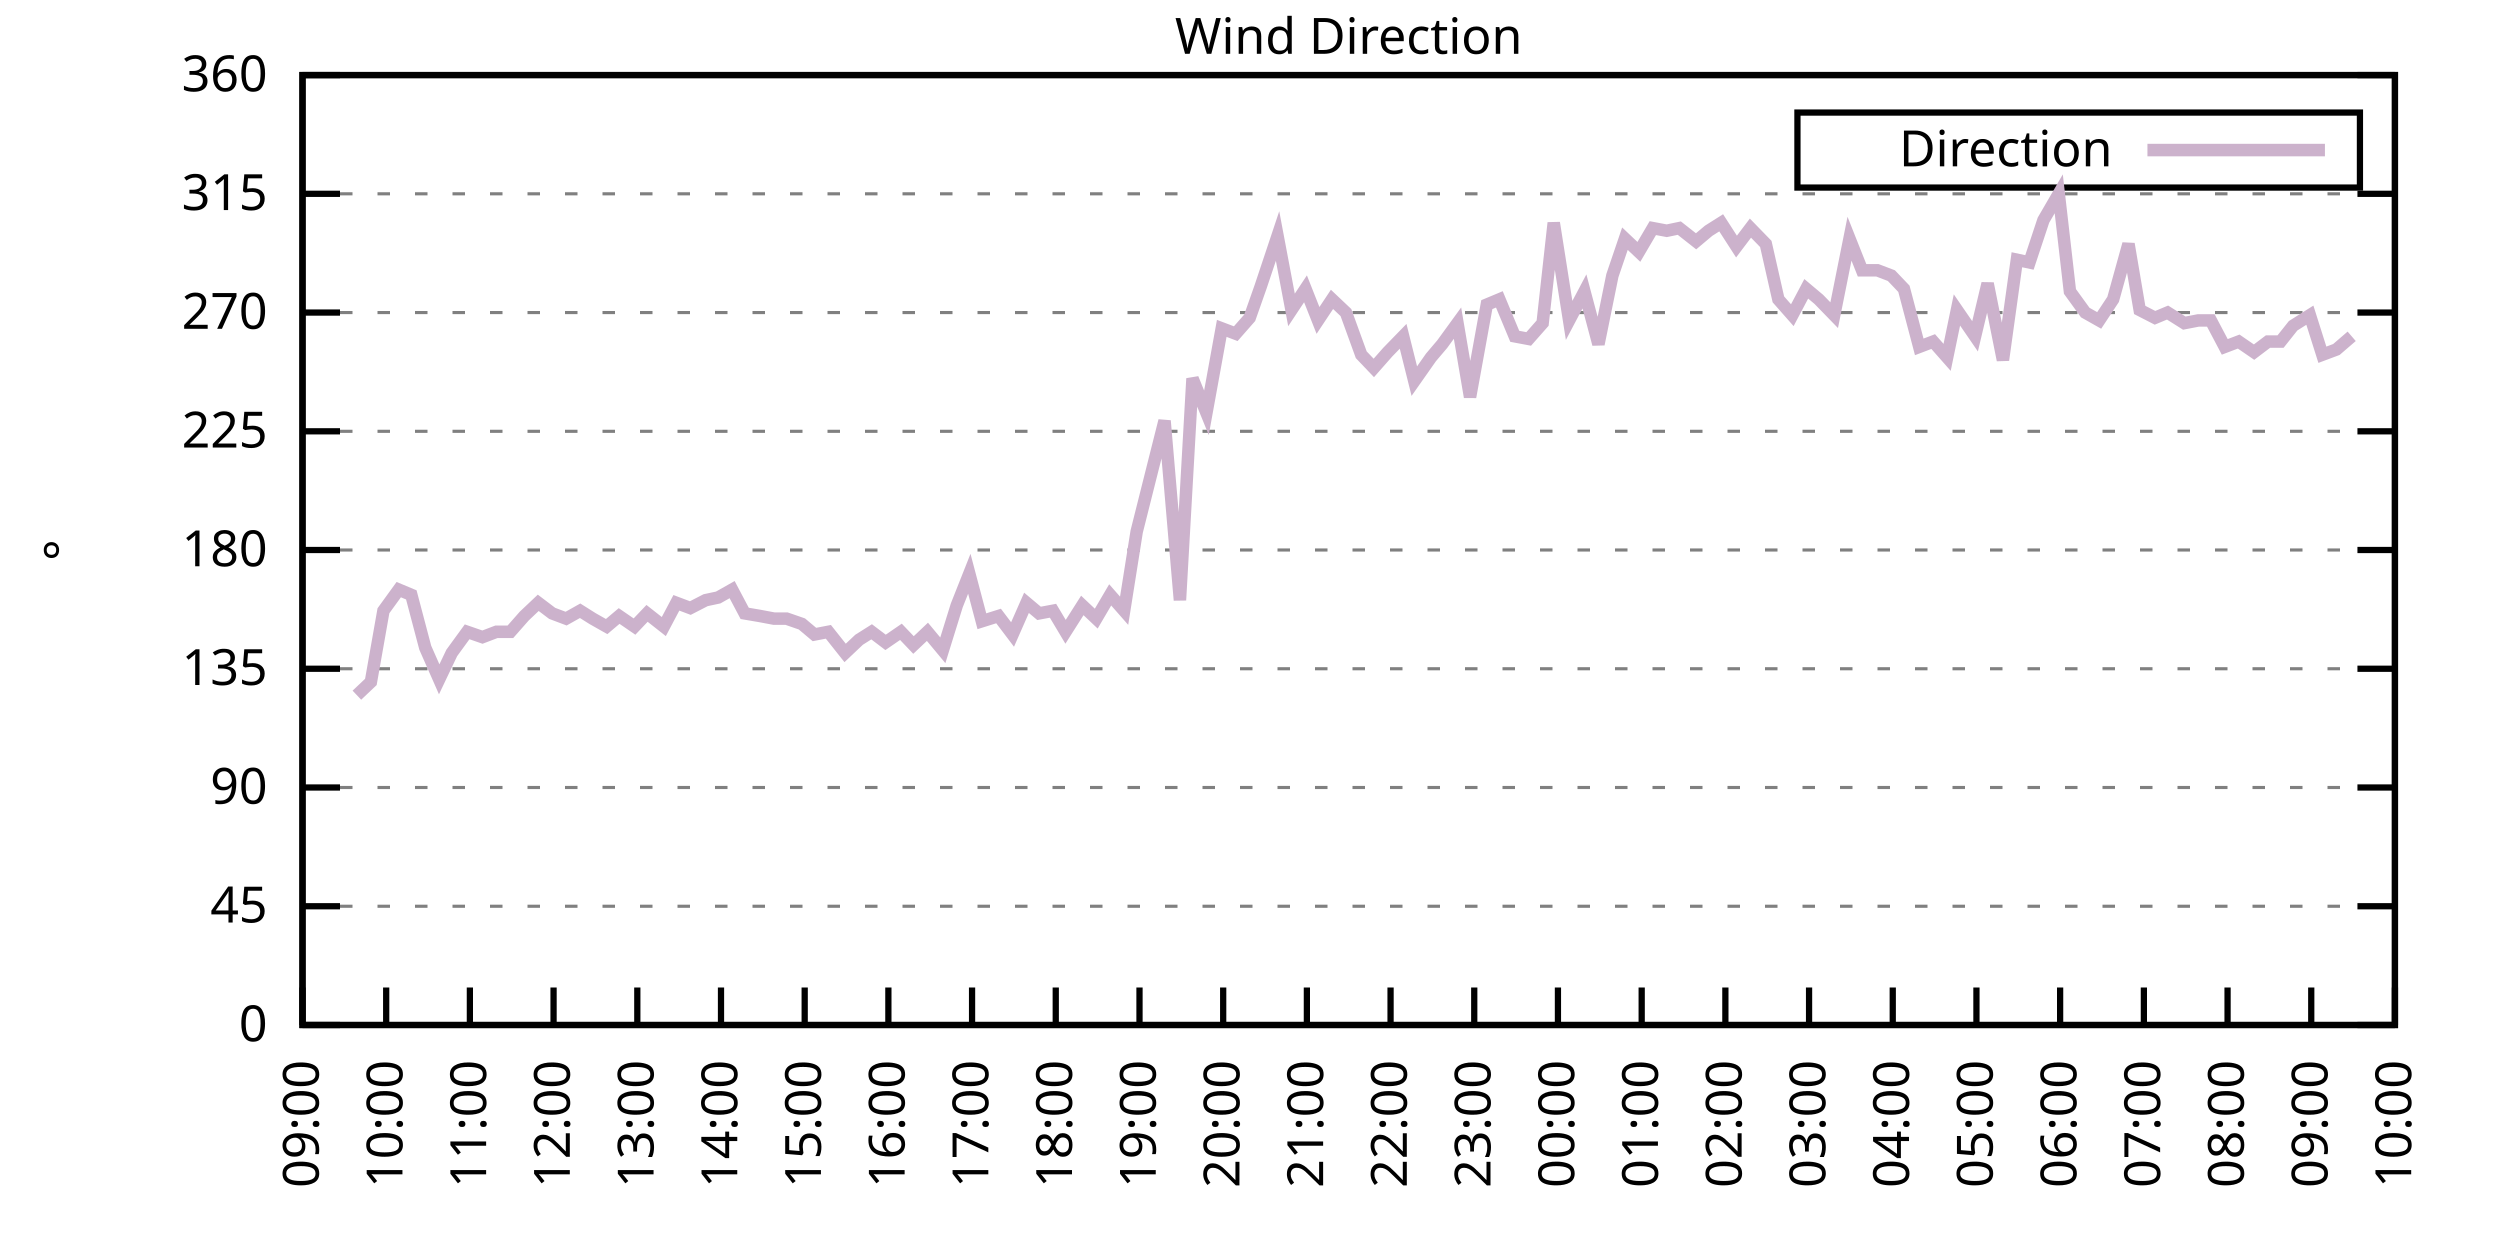
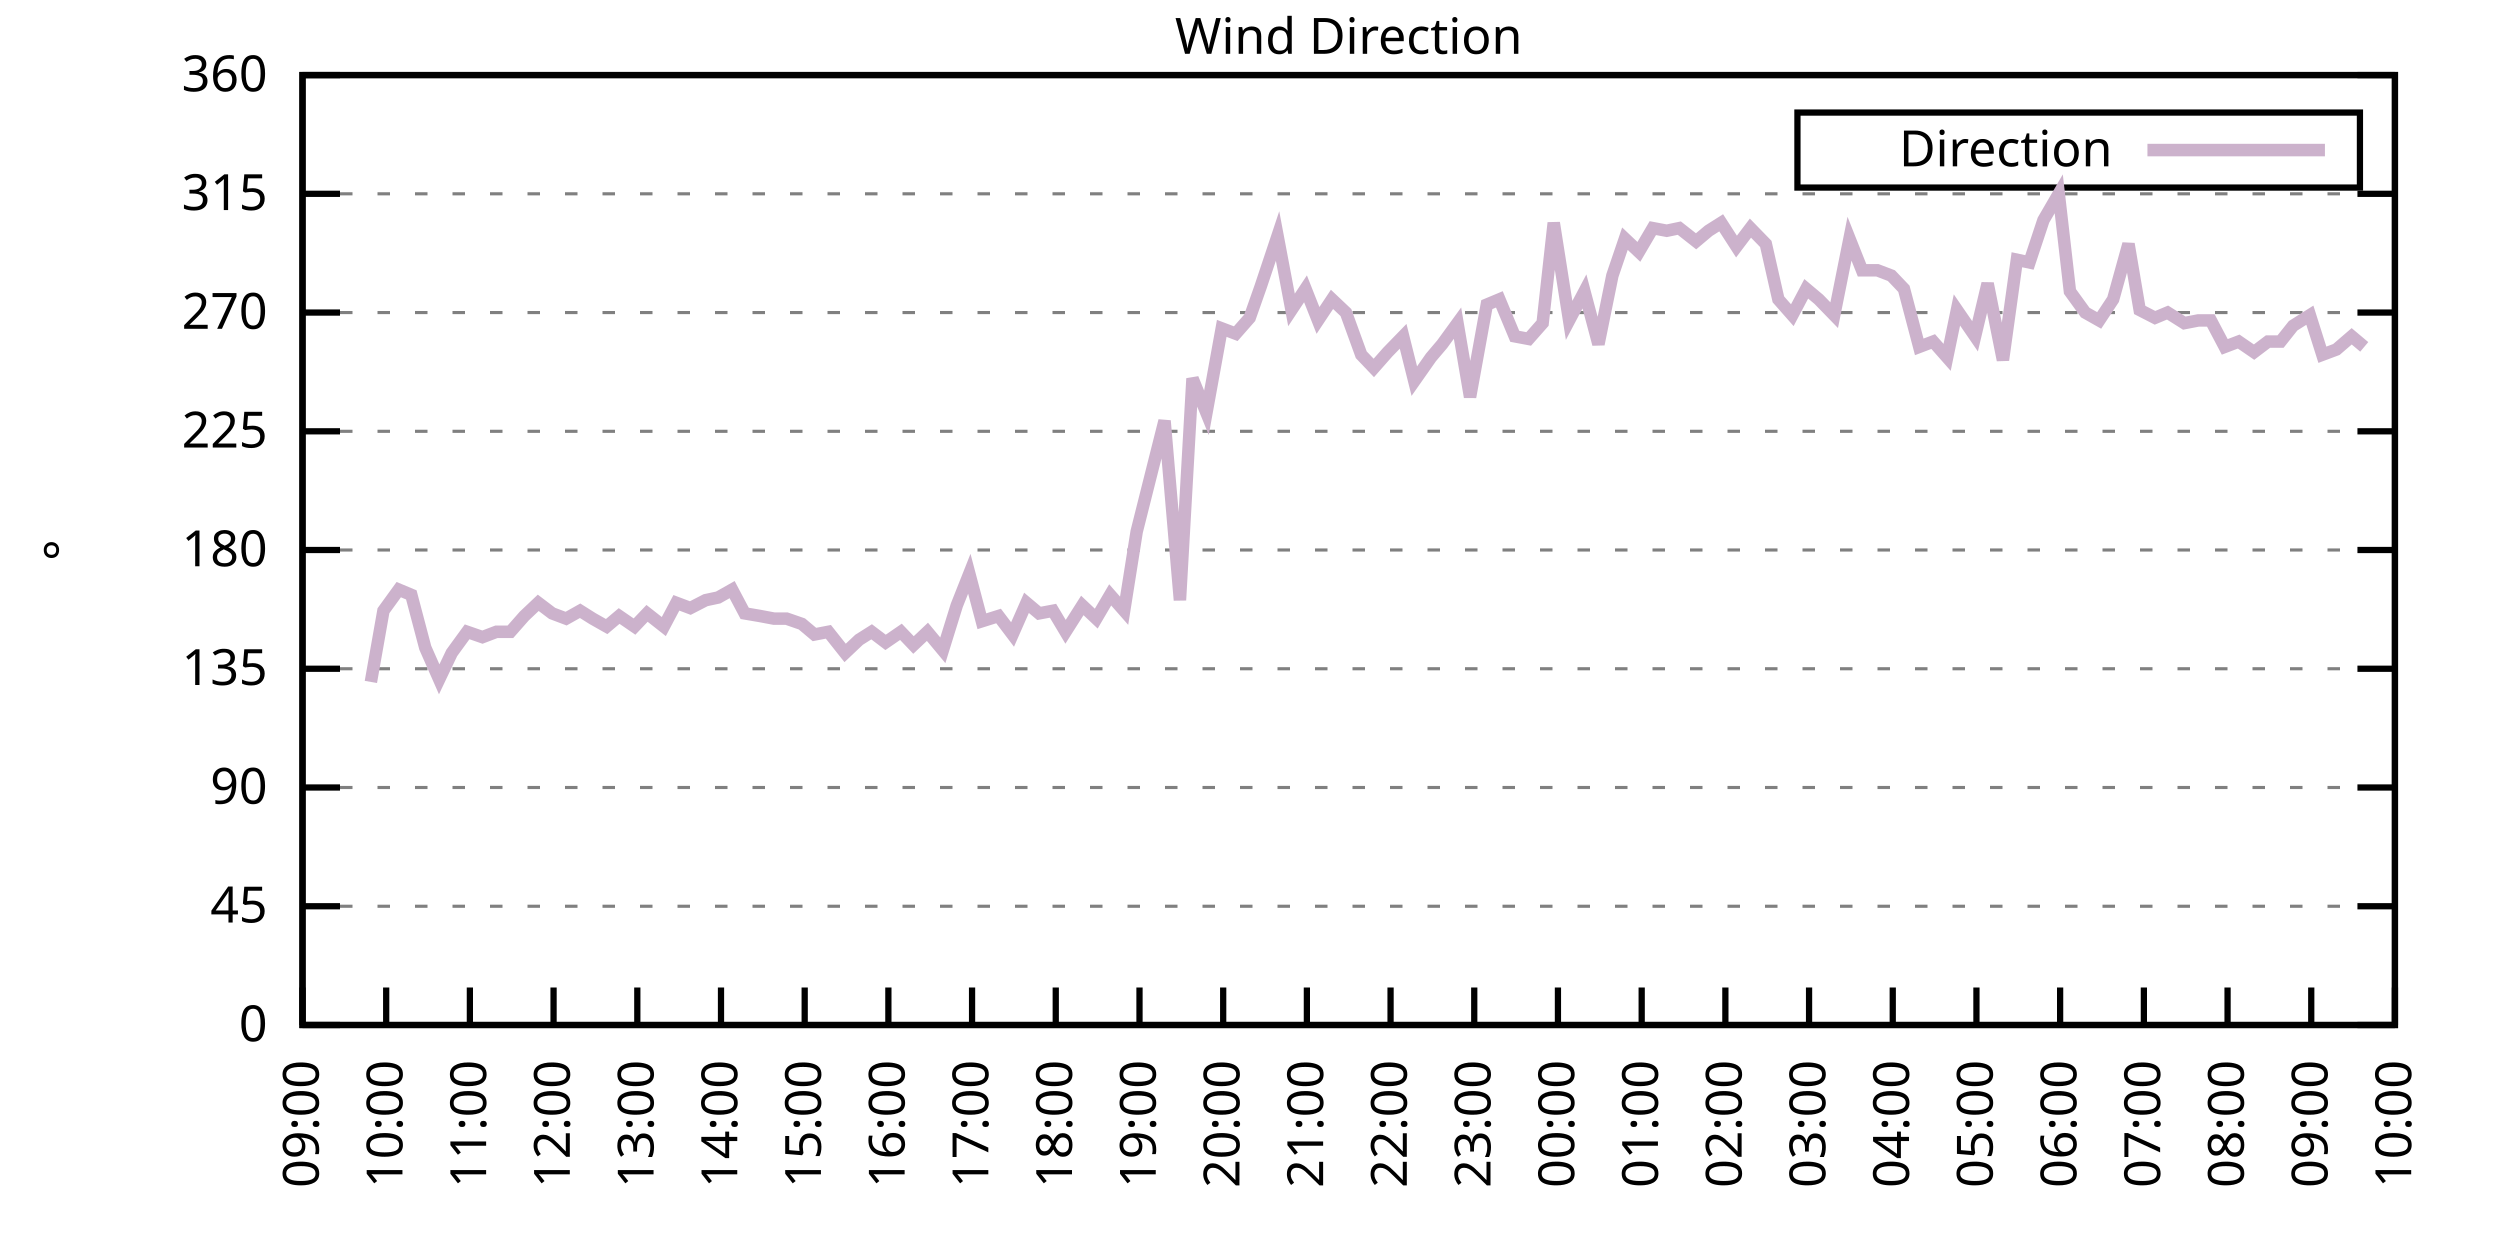
<svg xmlns="http://www.w3.org/2000/svg" xmlns:xlink="http://www.w3.org/1999/xlink" width="400" height="200" viewBox="0 0 400 200">
  <g id="gnuplot_canvas">
    <rect x="0" y="0" width="400" height="200" fill="none" />
    <defs>
      <circle id="gpDot" r="0.5" stroke-width="0.5" stroke="currentColor" />
      <path id="gpPt0" stroke-width="0.333" stroke="currentColor" d="M-1,0 h2 M0,-1 v2" />
      <path id="gpPt1" stroke-width="0.333" stroke="currentColor" d="M-1,-1 L1,1 M1,-1 L-1,1" />
      <path id="gpPt2" stroke-width="0.333" stroke="currentColor" d="M-1,0 L1,0 M0,-1 L0,1 M-1,-1 L1,1 M-1,1 L1,-1" />
      <rect id="gpPt3" stroke-width="0.333" stroke="currentColor" x="-1" y="-1" width="2" height="2" />
      <rect id="gpPt4" stroke-width="0.333" stroke="currentColor" fill="currentColor" x="-1" y="-1" width="2" height="2" />
      <circle id="gpPt5" stroke-width="0.333" stroke="currentColor" cx="0" cy="0" r="1" />
      <use xlink:href="#gpPt5" id="gpPt6" fill="currentColor" stroke="none" />
      <path id="gpPt7" stroke-width="0.333" stroke="currentColor" d="M0,-1.33 L-1.33,0.67 L1.33,0.67 z" />
      <use xlink:href="#gpPt7" id="gpPt8" fill="currentColor" stroke="none" />
      <use xlink:href="#gpPt7" id="gpPt9" stroke="currentColor" transform="rotate(180)" />
      <use xlink:href="#gpPt9" id="gpPt10" fill="currentColor" stroke="none" />
      <use xlink:href="#gpPt3" id="gpPt11" stroke="currentColor" transform="rotate(45)" />
      <use xlink:href="#gpPt11" id="gpPt12" fill="currentColor" stroke="none" />
      <path id="gpPt13" stroke-width="0.333" stroke="currentColor" d="M0,1.330 L1.265,0.411 L0.782,-1.067 L-0.782,-1.076 L-1.265,0.411 z" />
      <use xlink:href="#gpPt13" id="gpPt14" fill="currentColor" stroke="none" />
      <filter id="textbox" filterUnits="objectBoundingBox" x="0" y="0" height="1" width="1">
        <feFlood flood-color="white" flood-opacity="1" result="bgnd" />
        <feComposite in="SourceGraphic" in2="bgnd" operator="atop" />
      </filter>
      <filter id="greybox" filterUnits="objectBoundingBox" x="0" y="0" height="1" width="1">
        <feFlood flood-color="lightgrey" flood-opacity="1" result="grey" />
        <feComposite in="SourceGraphic" in2="grey" operator="atop" />
      </filter>
    </defs>
    <g fill="none" color="white" stroke="currentColor" stroke-width="1.00" stroke-linecap="butt" stroke-linejoin="miter">
</g>
    <g fill="none" color="black" stroke="currentColor" stroke-width="1.00" stroke-linecap="butt" stroke-linejoin="miter">
      <g stroke="none" shape-rendering="crispEdges">
        <polygon fill="rgb(255, 255, 255)" points="48.40,164.00 383.18,164.00 383.18,12.02 48.40,12.02 " />
      </g>
    </g>
    <g fill="none" color="black" stroke="currentColor" stroke-width="1.00" stroke-linecap="butt" stroke-linejoin="miter">
</g>
    <g fill="none" color="black" stroke="black" stroke-width="0.50" stroke-linecap="butt" stroke-linejoin="miter">
</g>
    <g fill="none" color="gray" stroke="currentColor" stroke-width="0.50" stroke-linecap="butt" stroke-linejoin="miter">
      <path stroke="gray" stroke-dasharray="2,4" class="gridline" d="M48.40,164.00 L383.19,164.00  " />
    </g>
    <g fill="none" color="gray" stroke="gray" stroke-width="1.00" stroke-linecap="butt" stroke-linejoin="miter">
</g>
    <g fill="none" color="black" stroke="currentColor" stroke-width="1.00" stroke-linecap="butt" stroke-linejoin="miter">
      <path stroke="black" d="M48.40,164.00 L54.40,164.00 M383.19,164.00 L377.19,164.00  " />
      <g transform="translate(42.80,166.60)" stroke="none" fill="black" font-family="Sans" font-size="8.00" text-anchor="end">
        <text>
          <tspan font-family="Sans"> 0</tspan>
        </text>
      </g>
    </g>
    <g fill="none" color="black" stroke="currentColor" stroke-width="1.00" stroke-linecap="butt" stroke-linejoin="miter">
</g>
    <g fill="none" color="black" stroke="black" stroke-width="0.50" stroke-linecap="butt" stroke-linejoin="miter">
</g>
    <g fill="none" color="gray" stroke="currentColor" stroke-width="0.50" stroke-linecap="butt" stroke-linejoin="miter">
      <path stroke="gray" stroke-dasharray="2,4" class="gridline" d="M48.40,145.00 L383.19,145.00  " />
    </g>
    <g fill="none" color="gray" stroke="gray" stroke-width="1.00" stroke-linecap="butt" stroke-linejoin="miter">
</g>
    <g fill="none" color="black" stroke="currentColor" stroke-width="1.00" stroke-linecap="butt" stroke-linejoin="miter">
      <path stroke="black" d="M48.40,145.00 L54.40,145.00 M383.19,145.00 L377.19,145.00  " />
      <g transform="translate(42.80,147.60)" stroke="none" fill="black" font-family="Sans" font-size="8.00" text-anchor="end">
        <text>
          <tspan font-family="Sans"> 45</tspan>
        </text>
      </g>
    </g>
    <g fill="none" color="black" stroke="currentColor" stroke-width="1.00" stroke-linecap="butt" stroke-linejoin="miter">
</g>
    <g fill="none" color="black" stroke="black" stroke-width="0.50" stroke-linecap="butt" stroke-linejoin="miter">
</g>
    <g fill="none" color="gray" stroke="currentColor" stroke-width="0.50" stroke-linecap="butt" stroke-linejoin="miter">
      <path stroke="gray" stroke-dasharray="2,4" class="gridline" d="M48.40,126.00 L383.19,126.00  " />
    </g>
    <g fill="none" color="gray" stroke="gray" stroke-width="1.00" stroke-linecap="butt" stroke-linejoin="miter">
</g>
    <g fill="none" color="black" stroke="currentColor" stroke-width="1.00" stroke-linecap="butt" stroke-linejoin="miter">
      <path stroke="black" d="M48.40,126.00 L54.40,126.00 M383.19,126.00 L377.19,126.00  " />
      <g transform="translate(42.80,128.60)" stroke="none" fill="black" font-family="Sans" font-size="8.00" text-anchor="end">
        <text>
          <tspan font-family="Sans"> 90</tspan>
        </text>
      </g>
    </g>
    <g fill="none" color="black" stroke="currentColor" stroke-width="1.00" stroke-linecap="butt" stroke-linejoin="miter">
</g>
    <g fill="none" color="black" stroke="black" stroke-width="0.50" stroke-linecap="butt" stroke-linejoin="miter">
</g>
    <g fill="none" color="gray" stroke="currentColor" stroke-width="0.50" stroke-linecap="butt" stroke-linejoin="miter">
      <path stroke="gray" stroke-dasharray="2,4" class="gridline" d="M48.40,107.00 L383.19,107.00  " />
    </g>
    <g fill="none" color="gray" stroke="gray" stroke-width="1.00" stroke-linecap="butt" stroke-linejoin="miter">
</g>
    <g fill="none" color="black" stroke="currentColor" stroke-width="1.00" stroke-linecap="butt" stroke-linejoin="miter">
      <path stroke="black" d="M48.40,107.00 L54.40,107.00 M383.19,107.00 L377.19,107.00  " />
      <g transform="translate(42.80,109.60)" stroke="none" fill="black" font-family="Sans" font-size="8.00" text-anchor="end">
        <text>
          <tspan font-family="Sans"> 135</tspan>
        </text>
      </g>
    </g>
    <g fill="none" color="black" stroke="currentColor" stroke-width="1.00" stroke-linecap="butt" stroke-linejoin="miter">
</g>
    <g fill="none" color="black" stroke="black" stroke-width="0.50" stroke-linecap="butt" stroke-linejoin="miter">
</g>
    <g fill="none" color="gray" stroke="currentColor" stroke-width="0.50" stroke-linecap="butt" stroke-linejoin="miter">
      <path stroke="gray" stroke-dasharray="2,4" class="gridline" d="M48.40,88.00 L383.19,88.00  " />
    </g>
    <g fill="none" color="gray" stroke="gray" stroke-width="1.00" stroke-linecap="butt" stroke-linejoin="miter">
</g>
    <g fill="none" color="black" stroke="currentColor" stroke-width="1.00" stroke-linecap="butt" stroke-linejoin="miter">
      <path stroke="black" d="M48.40,88.00 L54.40,88.00 M383.19,88.00 L377.19,88.00  " />
      <g transform="translate(42.80,90.60)" stroke="none" fill="black" font-family="Sans" font-size="8.00" text-anchor="end">
        <text>
          <tspan font-family="Sans"> 180</tspan>
        </text>
      </g>
    </g>
    <g fill="none" color="black" stroke="currentColor" stroke-width="1.00" stroke-linecap="butt" stroke-linejoin="miter">
</g>
    <g fill="none" color="black" stroke="black" stroke-width="0.50" stroke-linecap="butt" stroke-linejoin="miter">
</g>
    <g fill="none" color="gray" stroke="currentColor" stroke-width="0.50" stroke-linecap="butt" stroke-linejoin="miter">
      <path stroke="gray" stroke-dasharray="2,4" class="gridline" d="M48.40,69.01 L383.19,69.01  " />
    </g>
    <g fill="none" color="gray" stroke="gray" stroke-width="1.00" stroke-linecap="butt" stroke-linejoin="miter">
</g>
    <g fill="none" color="black" stroke="currentColor" stroke-width="1.00" stroke-linecap="butt" stroke-linejoin="miter">
      <path stroke="black" d="M48.40,69.01 L54.40,69.01 M383.19,69.01 L377.19,69.01  " />
      <g transform="translate(42.80,71.61)" stroke="none" fill="black" font-family="Sans" font-size="8.00" text-anchor="end">
        <text>
          <tspan font-family="Sans"> 225</tspan>
        </text>
      </g>
    </g>
    <g fill="none" color="black" stroke="currentColor" stroke-width="1.00" stroke-linecap="butt" stroke-linejoin="miter">
</g>
    <g fill="none" color="black" stroke="black" stroke-width="0.50" stroke-linecap="butt" stroke-linejoin="miter">
</g>
    <g fill="none" color="gray" stroke="currentColor" stroke-width="0.50" stroke-linecap="butt" stroke-linejoin="miter">
      <path stroke="gray" stroke-dasharray="2,4" class="gridline" d="M48.40,50.01 L383.19,50.01  " />
    </g>
    <g fill="none" color="gray" stroke="gray" stroke-width="1.00" stroke-linecap="butt" stroke-linejoin="miter">
</g>
    <g fill="none" color="black" stroke="currentColor" stroke-width="1.00" stroke-linecap="butt" stroke-linejoin="miter">
      <path stroke="black" d="M48.40,50.01 L54.40,50.01 M383.19,50.01 L377.19,50.01  " />
      <g transform="translate(42.80,52.61)" stroke="none" fill="black" font-family="Sans" font-size="8.00" text-anchor="end">
        <text>
          <tspan font-family="Sans"> 270</tspan>
        </text>
      </g>
    </g>
    <g fill="none" color="black" stroke="currentColor" stroke-width="1.00" stroke-linecap="butt" stroke-linejoin="miter">
</g>
    <g fill="none" color="black" stroke="black" stroke-width="0.50" stroke-linecap="butt" stroke-linejoin="miter">
</g>
    <g fill="none" color="gray" stroke="currentColor" stroke-width="0.50" stroke-linecap="butt" stroke-linejoin="miter">
      <path stroke="gray" stroke-dasharray="2,4" class="gridline" d="M48.40,31.01 L383.19,31.01  " />
    </g>
    <g fill="none" color="gray" stroke="gray" stroke-width="1.00" stroke-linecap="butt" stroke-linejoin="miter">
</g>
    <g fill="none" color="black" stroke="currentColor" stroke-width="1.00" stroke-linecap="butt" stroke-linejoin="miter">
      <path stroke="black" d="M48.40,31.01 L54.40,31.01 M383.19,31.01 L377.19,31.01  " />
      <g transform="translate(42.80,33.61)" stroke="none" fill="black" font-family="Sans" font-size="8.00" text-anchor="end">
        <text>
          <tspan font-family="Sans"> 315</tspan>
        </text>
      </g>
    </g>
    <g fill="none" color="black" stroke="currentColor" stroke-width="1.00" stroke-linecap="butt" stroke-linejoin="miter">
</g>
    <g fill="none" color="black" stroke="black" stroke-width="0.50" stroke-linecap="butt" stroke-linejoin="miter">
</g>
    <g fill="none" color="gray" stroke="currentColor" stroke-width="0.50" stroke-linecap="butt" stroke-linejoin="miter">
      <path stroke="gray" stroke-dasharray="2,4" class="gridline" d="M48.40,12.01 L383.19,12.01  " />
    </g>
    <g fill="none" color="gray" stroke="gray" stroke-width="1.00" stroke-linecap="butt" stroke-linejoin="miter">
</g>
    <g fill="none" color="black" stroke="currentColor" stroke-width="1.00" stroke-linecap="butt" stroke-linejoin="miter">
      <path stroke="black" d="M48.40,12.01 L54.40,12.01 M383.19,12.01 L377.19,12.01  " />
      <g transform="translate(42.80,14.61)" stroke="none" fill="black" font-family="Sans" font-size="8.00" text-anchor="end">
        <text>
          <tspan font-family="Sans"> 360</tspan>
        </text>
      </g>
    </g>
    <g fill="none" color="black" stroke="currentColor" stroke-width="1.00" stroke-linecap="butt" stroke-linejoin="miter">
      <path stroke="black" d="M48.40,164.00 L48.40,158.00  " />
      <g transform="translate(51.00,169.60) rotate(270.00)" stroke="none" fill="black" font-family="Sans" font-size="8.00" text-anchor="end">
        <text>
          <tspan font-family="Sans">09:00</tspan>
        </text>
      </g>
    </g>
    <g fill="none" color="black" stroke="currentColor" stroke-width="1.00" stroke-linecap="butt" stroke-linejoin="miter">
      <path stroke="black" d="M61.79,164.00 L61.79,158.00  " />
      <g transform="translate(64.39,169.60) rotate(270.00)" stroke="none" fill="black" font-family="Sans" font-size="8.00" text-anchor="end">
        <text>
          <tspan font-family="Sans">10:00</tspan>
        </text>
      </g>
    </g>
    <g fill="none" color="black" stroke="currentColor" stroke-width="1.00" stroke-linecap="butt" stroke-linejoin="miter">
      <path stroke="black" d="M75.18,164.00 L75.18,158.00  " />
      <g transform="translate(77.78,169.60) rotate(270.00)" stroke="none" fill="black" font-family="Sans" font-size="8.00" text-anchor="end">
        <text>
          <tspan font-family="Sans">11:00</tspan>
        </text>
      </g>
    </g>
    <g fill="none" color="black" stroke="currentColor" stroke-width="1.00" stroke-linecap="butt" stroke-linejoin="miter">
      <path stroke="black" d="M88.57,164.00 L88.57,158.00  " />
      <g transform="translate(91.17,169.60) rotate(270.00)" stroke="none" fill="black" font-family="Sans" font-size="8.00" text-anchor="end">
        <text>
          <tspan font-family="Sans">12:00</tspan>
        </text>
      </g>
    </g>
    <g fill="none" color="black" stroke="currentColor" stroke-width="1.00" stroke-linecap="butt" stroke-linejoin="miter">
      <path stroke="black" d="M101.97,164.00 L101.97,158.00  " />
      <g transform="translate(104.57,169.60) rotate(270.00)" stroke="none" fill="black" font-family="Sans" font-size="8.00" text-anchor="end">
        <text>
          <tspan font-family="Sans">13:00</tspan>
        </text>
      </g>
    </g>
    <g fill="none" color="black" stroke="currentColor" stroke-width="1.00" stroke-linecap="butt" stroke-linejoin="miter">
      <path stroke="black" d="M115.36,164.00 L115.36,158.00  " />
      <g transform="translate(117.96,169.60) rotate(270.00)" stroke="none" fill="black" font-family="Sans" font-size="8.00" text-anchor="end">
        <text>
          <tspan font-family="Sans">14:00</tspan>
        </text>
      </g>
    </g>
    <g fill="none" color="black" stroke="currentColor" stroke-width="1.00" stroke-linecap="butt" stroke-linejoin="miter">
      <path stroke="black" d="M128.75,164.00 L128.75,158.00  " />
      <g transform="translate(131.35,169.60) rotate(270.00)" stroke="none" fill="black" font-family="Sans" font-size="8.00" text-anchor="end">
        <text>
          <tspan font-family="Sans">15:00</tspan>
        </text>
      </g>
    </g>
    <g fill="none" color="black" stroke="currentColor" stroke-width="1.00" stroke-linecap="butt" stroke-linejoin="miter">
      <path stroke="black" d="M142.14,164.00 L142.14,158.00  " />
      <g transform="translate(144.74,169.60) rotate(270.00)" stroke="none" fill="black" font-family="Sans" font-size="8.00" text-anchor="end">
        <text>
          <tspan font-family="Sans">16:00</tspan>
        </text>
      </g>
    </g>
    <g fill="none" color="black" stroke="currentColor" stroke-width="1.00" stroke-linecap="butt" stroke-linejoin="miter">
      <path stroke="black" d="M155.53,164.00 L155.53,158.00  " />
      <g transform="translate(158.13,169.60) rotate(270.00)" stroke="none" fill="black" font-family="Sans" font-size="8.00" text-anchor="end">
        <text>
          <tspan font-family="Sans">17:00</tspan>
        </text>
      </g>
    </g>
    <g fill="none" color="black" stroke="currentColor" stroke-width="1.00" stroke-linecap="butt" stroke-linejoin="miter">
      <path stroke="black" d="M168.92,164.00 L168.92,158.00  " />
      <g transform="translate(171.52,169.60) rotate(270.00)" stroke="none" fill="black" font-family="Sans" font-size="8.00" text-anchor="end">
        <text>
          <tspan font-family="Sans">18:00</tspan>
        </text>
      </g>
    </g>
    <g fill="none" color="black" stroke="currentColor" stroke-width="1.00" stroke-linecap="butt" stroke-linejoin="miter">
      <path stroke="black" d="M182.32,164.00 L182.32,158.00  " />
      <g transform="translate(184.92,169.60) rotate(270.00)" stroke="none" fill="black" font-family="Sans" font-size="8.00" text-anchor="end">
        <text>
          <tspan font-family="Sans">19:00</tspan>
        </text>
      </g>
    </g>
    <g fill="none" color="black" stroke="currentColor" stroke-width="1.00" stroke-linecap="butt" stroke-linejoin="miter">
      <path stroke="black" d="M195.71,164.00 L195.71,158.00  " />
      <g transform="translate(198.31,169.60) rotate(270.00)" stroke="none" fill="black" font-family="Sans" font-size="8.00" text-anchor="end">
        <text>
          <tspan font-family="Sans">20:00</tspan>
        </text>
      </g>
    </g>
    <g fill="none" color="black" stroke="currentColor" stroke-width="1.00" stroke-linecap="butt" stroke-linejoin="miter">
      <path stroke="black" d="M209.10,164.00 L209.10,158.00  " />
      <g transform="translate(211.70,169.60) rotate(270.00)" stroke="none" fill="black" font-family="Sans" font-size="8.00" text-anchor="end">
        <text>
          <tspan font-family="Sans">21:00</tspan>
        </text>
      </g>
    </g>
    <g fill="none" color="black" stroke="currentColor" stroke-width="1.00" stroke-linecap="butt" stroke-linejoin="miter">
      <path stroke="black" d="M222.49,164.00 L222.49,158.00  " />
      <g transform="translate(225.09,169.60) rotate(270.00)" stroke="none" fill="black" font-family="Sans" font-size="8.00" text-anchor="end">
        <text>
          <tspan font-family="Sans">22:00</tspan>
        </text>
      </g>
    </g>
    <g fill="none" color="black" stroke="currentColor" stroke-width="1.00" stroke-linecap="butt" stroke-linejoin="miter">
      <path stroke="black" d="M235.88,164.00 L235.88,158.00  " />
      <g transform="translate(238.48,169.60) rotate(270.00)" stroke="none" fill="black" font-family="Sans" font-size="8.00" text-anchor="end">
        <text>
          <tspan font-family="Sans">23:00</tspan>
        </text>
      </g>
    </g>
    <g fill="none" color="black" stroke="currentColor" stroke-width="1.00" stroke-linecap="butt" stroke-linejoin="miter">
      <path stroke="black" d="M249.27,164.00 L249.27,158.00  " />
      <g transform="translate(251.87,169.60) rotate(270.00)" stroke="none" fill="black" font-family="Sans" font-size="8.00" text-anchor="end">
        <text>
          <tspan font-family="Sans">00:00</tspan>
        </text>
      </g>
    </g>
    <g fill="none" color="black" stroke="currentColor" stroke-width="1.00" stroke-linecap="butt" stroke-linejoin="miter">
      <path stroke="black" d="M262.67,164.00 L262.67,158.00  " />
      <g transform="translate(265.27,169.60) rotate(270.00)" stroke="none" fill="black" font-family="Sans" font-size="8.00" text-anchor="end">
        <text>
          <tspan font-family="Sans">01:00</tspan>
        </text>
      </g>
    </g>
    <g fill="none" color="black" stroke="currentColor" stroke-width="1.00" stroke-linecap="butt" stroke-linejoin="miter">
      <path stroke="black" d="M276.06,164.00 L276.06,158.00  " />
      <g transform="translate(278.66,169.60) rotate(270.00)" stroke="none" fill="black" font-family="Sans" font-size="8.00" text-anchor="end">
        <text>
          <tspan font-family="Sans">02:00</tspan>
        </text>
      </g>
    </g>
    <g fill="none" color="black" stroke="currentColor" stroke-width="1.00" stroke-linecap="butt" stroke-linejoin="miter">
      <path stroke="black" d="M289.45,164.00 L289.45,158.00  " />
      <g transform="translate(292.05,169.60) rotate(270.00)" stroke="none" fill="black" font-family="Sans" font-size="8.00" text-anchor="end">
        <text>
          <tspan font-family="Sans">03:00</tspan>
        </text>
      </g>
    </g>
    <g fill="none" color="black" stroke="currentColor" stroke-width="1.00" stroke-linecap="butt" stroke-linejoin="miter">
      <path stroke="black" d="M302.84,164.00 L302.84,158.00  " />
      <g transform="translate(305.44,169.60) rotate(270.00)" stroke="none" fill="black" font-family="Sans" font-size="8.00" text-anchor="end">
        <text>
          <tspan font-family="Sans">04:00</tspan>
        </text>
      </g>
    </g>
    <g fill="none" color="black" stroke="currentColor" stroke-width="1.00" stroke-linecap="butt" stroke-linejoin="miter">
      <path stroke="black" d="M316.23,164.00 L316.23,158.00  " />
      <g transform="translate(318.83,169.60) rotate(270.00)" stroke="none" fill="black" font-family="Sans" font-size="8.00" text-anchor="end">
        <text>
          <tspan font-family="Sans">05:00</tspan>
        </text>
      </g>
    </g>
    <g fill="none" color="black" stroke="currentColor" stroke-width="1.00" stroke-linecap="butt" stroke-linejoin="miter">
      <path stroke="black" d="M329.62,164.00 L329.62,158.00  " />
      <g transform="translate(332.22,169.60) rotate(270.00)" stroke="none" fill="black" font-family="Sans" font-size="8.00" text-anchor="end">
        <text>
          <tspan font-family="Sans">06:00</tspan>
        </text>
      </g>
    </g>
    <g fill="none" color="black" stroke="currentColor" stroke-width="1.00" stroke-linecap="butt" stroke-linejoin="miter">
      <path stroke="black" d="M343.02,164.00 L343.02,158.00  " />
      <g transform="translate(345.62,169.60) rotate(270.00)" stroke="none" fill="black" font-family="Sans" font-size="8.00" text-anchor="end">
        <text>
          <tspan font-family="Sans">07:00</tspan>
        </text>
      </g>
    </g>
    <g fill="none" color="black" stroke="currentColor" stroke-width="1.00" stroke-linecap="butt" stroke-linejoin="miter">
      <path stroke="black" d="M356.41,164.00 L356.41,158.00  " />
      <g transform="translate(359.01,169.60) rotate(270.00)" stroke="none" fill="black" font-family="Sans" font-size="8.00" text-anchor="end">
        <text>
          <tspan font-family="Sans">08:00</tspan>
        </text>
      </g>
    </g>
    <g fill="none" color="black" stroke="currentColor" stroke-width="1.00" stroke-linecap="butt" stroke-linejoin="miter">
      <path stroke="black" d="M369.80,164.00 L369.80,158.00  " />
      <g transform="translate(372.40,169.60) rotate(270.00)" stroke="none" fill="black" font-family="Sans" font-size="8.00" text-anchor="end">
        <text>
          <tspan font-family="Sans">09:00</tspan>
        </text>
      </g>
    </g>
    <g fill="none" color="black" stroke="currentColor" stroke-width="1.00" stroke-linecap="butt" stroke-linejoin="miter">
      <path stroke="black" d="M383.19,164.00 L383.19,158.00  " />
      <g transform="translate(385.79,169.60) rotate(270.00)" stroke="none" fill="black" font-family="Sans" font-size="8.00" text-anchor="end">
        <text>
          <tspan font-family="Sans">10:00</tspan>
        </text>
      </g>
    </g>
    <g fill="none" color="black" stroke="currentColor" stroke-width="1.00" stroke-linecap="butt" stroke-linejoin="miter">
</g>
    <g fill="none" color="black" stroke="currentColor" stroke-width="1.00" stroke-linecap="butt" stroke-linejoin="miter">
      <path stroke="black" d="M48.40,12.01 L48.40,164.00 L383.19,164.00 L383.19,12.01 L48.40,12.01 Z  " />
    </g>
    <g fill="none" color="black" stroke="currentColor" stroke-width="1.00" stroke-linecap="butt" stroke-linejoin="miter">
</g>
    <g fill="none" color="black" stroke="currentColor" stroke-width="1.00" stroke-linecap="butt" stroke-linejoin="miter">
      <path stroke="black" d="M287.59,30.01 L287.59,18.01 L377.59,18.01 L377.59,30.01 L287.59,30.01 Z  " />
    </g>
    <g id="Wind_direction_plot_1">
      <g fill="none" color="white" stroke="black" stroke-width="2.00" stroke-linecap="butt" stroke-linejoin="miter">
</g>
      <g fill="none" color="black" stroke="currentColor" stroke-width="2.00" stroke-linecap="butt" stroke-linejoin="miter">
        <g transform="translate(337.99,26.61)" stroke="none" fill="black" font-family="Sans" font-size="8.00" text-anchor="end">
          <text>
            <tspan font-family="Sans">Direction</tspan>
          </text>
        </g>
      </g>
      <g fill="none" color="black" stroke="currentColor" stroke-width="2.00" stroke-linecap="butt" stroke-linejoin="miter">
-         <path stroke="rgb(204, 178, 204)" d="M343.59,24.01 L371.99,24.01 M57.10,111.23 L59.34,109.11 L61.35,97.72 L63.80,94.34 L65.81,95.18 L68.04,103.63   L70.27,108.69 L72.28,104.47 L74.74,101.09 L77.19,101.94 L79.42,101.09 L81.66,101.09 L83.89,98.56 L86.12,96.45   L88.35,98.14 L90.58,98.98 L92.82,97.72 L94.82,98.98 L97.06,100.25 L99.06,98.56 L101.52,100.25 L103.53,98.14   L106.21,100.25 L108.22,96.45 L110.45,97.29 L112.90,96.03 L114.91,95.60 L117.14,94.34 L119.15,98.14 L121.61,98.56   L123.84,98.98 L125.85,98.98 L128.30,99.83 L130.31,101.52 L132.54,101.09 L135.22,104.47 L137.45,102.36 L139.46,101.09   L141.69,102.78 L144.15,101.09 L146.16,103.20 L148.39,101.09 L150.85,104.05 L153.08,96.87 L155.09,91.80 L157.10,99.40   L159.77,98.56 L162.01,101.52 L164.24,96.45 L166.25,98.14 L168.48,97.72 L170.49,101.09 L173.17,96.87 L175.40,98.98   L177.63,95.18 L179.86,97.72 L181.87,85.05 L184.10,76.18 L186.33,67.32 L188.79,96.03 L190.80,60.56 L193.03,66.05   L195.48,52.54 L197.72,53.39 L199.95,50.85 L201.73,45.79 L204.41,37.76 L206.64,49.59 L208.88,46.21 L210.88,51.27   L213.12,47.90 L215.35,50.01 L217.80,56.76 L219.81,58.87 L222.04,56.34 L224.50,53.81 L226.29,60.98 L228.96,57.18   L230.75,55.07 L233.20,51.70 L235.21,63.52 L237.89,48.74 L239.90,47.90 L242.36,53.81 L244.59,54.23 L246.82,51.70   L248.60,35.65 L251.06,51.27 L253.51,46.63 L255.75,55.07 L257.98,44.10 L259.99,38.19 L262.22,40.30 L264.45,36.50   L266.68,36.92 L268.69,36.50 L271.37,38.61 L273.38,36.92 L275.39,35.65 L277.84,39.45 L280.07,36.50 L282.53,39.03   L284.54,47.90 L286.77,50.43 L289.00,46.21 L291.01,47.90 L293.47,50.43 L295.92,38.19 L297.93,43.25 L300.39,43.25   L302.62,44.10 L304.63,46.21 L307.08,55.50 L309.31,54.65 L311.54,57.18 L313.11,49.59 L316.01,53.81 L318.02,45.36   L320.47,57.61 L322.70,41.56 L324.71,41.99 L326.95,35.23 L329.40,31.01 L331.19,46.63 L333.64,50.01 L335.87,51.27   L338.10,47.90 L340.56,39.03 L342.35,49.59 L344.80,50.85 L346.81,50.01 L349.49,51.70 L351.72,51.27 L353.73,51.27   L355.96,55.50 L358.19,54.65 L360.65,56.34 L362.88,54.65 L364.89,54.65 L366.90,52.12 L369.58,50.43 L371.58,56.76   L373.82,55.92 L376.27,53.81  " />
+         <path stroke="rgb(204, 178, 204)" d="M343.59,24.01 L371.99,24.01 M59.34,109.11 L61.35,97.72 L63.80,94.34 L65.81,95.18 L68.04,103.63 L70.27,108.69   L72.28,104.47 L74.74,101.09 L77.19,101.94 L79.42,101.09 L81.66,101.09 L83.89,98.56 L86.12,96.45 L88.35,98.14   L90.58,98.98 L92.82,97.72 L94.82,98.98 L97.06,100.25 L99.06,98.56 L101.52,100.25 L103.53,98.14 L106.21,100.25   L108.22,96.45 L110.45,97.29 L112.90,96.03 L114.91,95.60 L117.14,94.34 L119.15,98.14 L121.61,98.56 L123.84,98.98   L125.85,98.98 L128.30,99.83 L130.31,101.52 L132.54,101.09 L135.22,104.47 L137.45,102.36 L139.46,101.09 L141.69,102.78   L144.15,101.09 L146.16,103.20 L148.39,101.09 L150.85,104.05 L153.08,96.87 L155.09,91.80 L157.10,99.40 L159.77,98.56   L162.01,101.52 L164.24,96.45 L166.25,98.14 L168.48,97.72 L170.49,101.09 L173.17,96.87 L175.40,98.98 L177.63,95.18   L179.86,97.72 L181.87,85.05 L184.10,76.18 L186.33,67.32 L188.79,96.03 L190.80,60.56 L193.03,66.05 L195.48,52.54   L197.72,53.39 L199.95,50.85 L201.73,45.79 L204.41,37.76 L206.64,49.59 L208.88,46.21 L210.88,51.27 L213.12,47.90   L215.35,50.01 L217.80,56.76 L219.81,58.87 L222.04,56.34 L224.50,53.81 L226.29,60.98 L228.96,57.18 L230.75,55.07   L233.20,51.70 L235.21,63.52 L237.89,48.74 L239.90,47.90 L242.36,53.81 L244.59,54.23 L246.82,51.70 L248.60,35.65   L251.06,51.27 L253.51,46.63 L255.75,55.07 L257.98,44.10 L259.99,38.19 L262.22,40.30 L264.45,36.50 L266.68,36.92   L268.69,36.50 L271.37,38.61 L273.38,36.92 L275.39,35.65 L277.84,39.45 L280.07,36.50 L282.53,39.03 L284.54,47.90   L286.77,50.43 L289.00,46.21 L291.01,47.90 L293.47,50.43 L295.92,38.19 L297.93,43.25 L300.39,43.25 L302.62,44.10   L304.63,46.21 L307.08,55.50 L309.31,54.65 L311.54,57.18 L313.11,49.59 L316.01,53.81 L318.02,45.36 L320.47,57.61   L322.70,41.56 L324.71,41.99 L326.95,35.23 L329.40,31.01 L331.19,46.63 L333.64,50.01 L335.87,51.27 L338.10,47.90   L340.56,39.03 L342.35,49.59 L344.80,50.85 L346.81,50.01 L349.49,51.70 L351.72,51.27 L353.73,51.27 L355.96,55.50   L358.19,54.65 L360.65,56.34 L362.88,54.65 L364.89,54.65 L366.90,52.12 L369.58,50.43 L371.58,56.76 L373.82,55.92   L376.27,53.81 L378.28,55.50  " />
      </g>
    </g>
    <g fill="none" color="black" stroke="currentColor" stroke-width="2.00" stroke-linecap="butt" stroke-linejoin="miter">
</g>
    <g fill="none" color="black" stroke="black" stroke-width="1.00" stroke-linecap="butt" stroke-linejoin="miter">
</g>
    <g fill="none" color="black" stroke="currentColor" stroke-width="1.00" stroke-linecap="butt" stroke-linejoin="miter">
      <path stroke="black" d="M48.40,12.01 L48.40,164.00 L383.19,164.00 L383.19,12.01 L48.40,12.01 Z  " />
      <g transform="translate(12.80,88.01) rotate(270.00)" stroke="none" fill="black" font-family="Sans" font-size="8.00" text-anchor="middle">
        <text>
          <tspan font-family="Sans">°</tspan>
        </text>
      </g>
    </g>
    <g fill="none" color="black" stroke="currentColor" stroke-width="1.00" stroke-linecap="butt" stroke-linejoin="miter">
</g>
    <g fill="none" color="black" stroke="currentColor" stroke-width="1.00" stroke-linecap="butt" stroke-linejoin="miter">
      <g transform="translate(215.79,8.61)" stroke="none" fill="black" font-family="Sans" font-size="8.00" text-anchor="middle">
        <text>
          <tspan font-family="Sans">Wind Direction</tspan>
        </text>
      </g>
    </g>
    <g fill="none" color="black" stroke="currentColor" stroke-width="1.00" stroke-linecap="butt" stroke-linejoin="miter">
</g>
  </g>
</svg>
